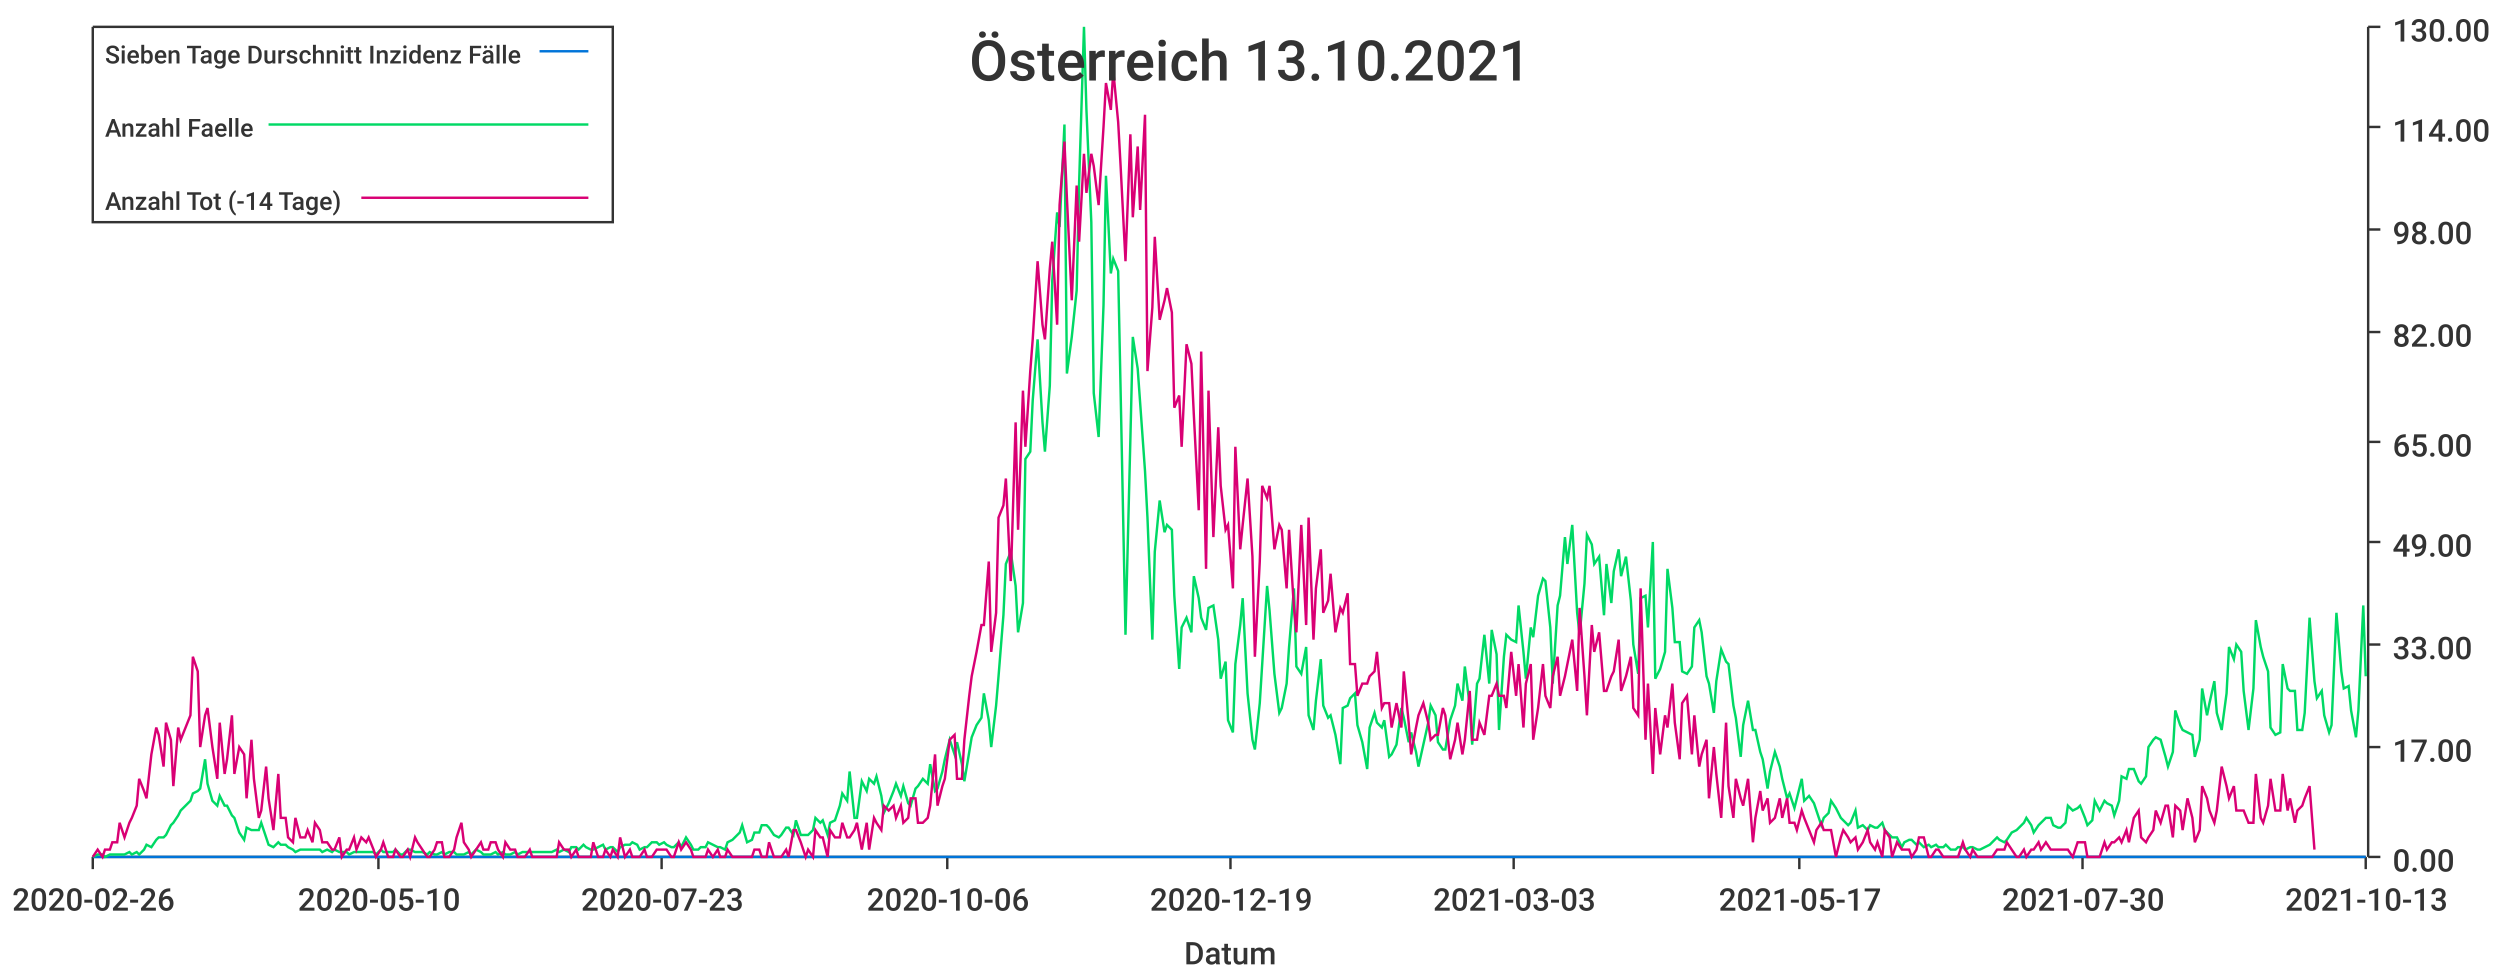
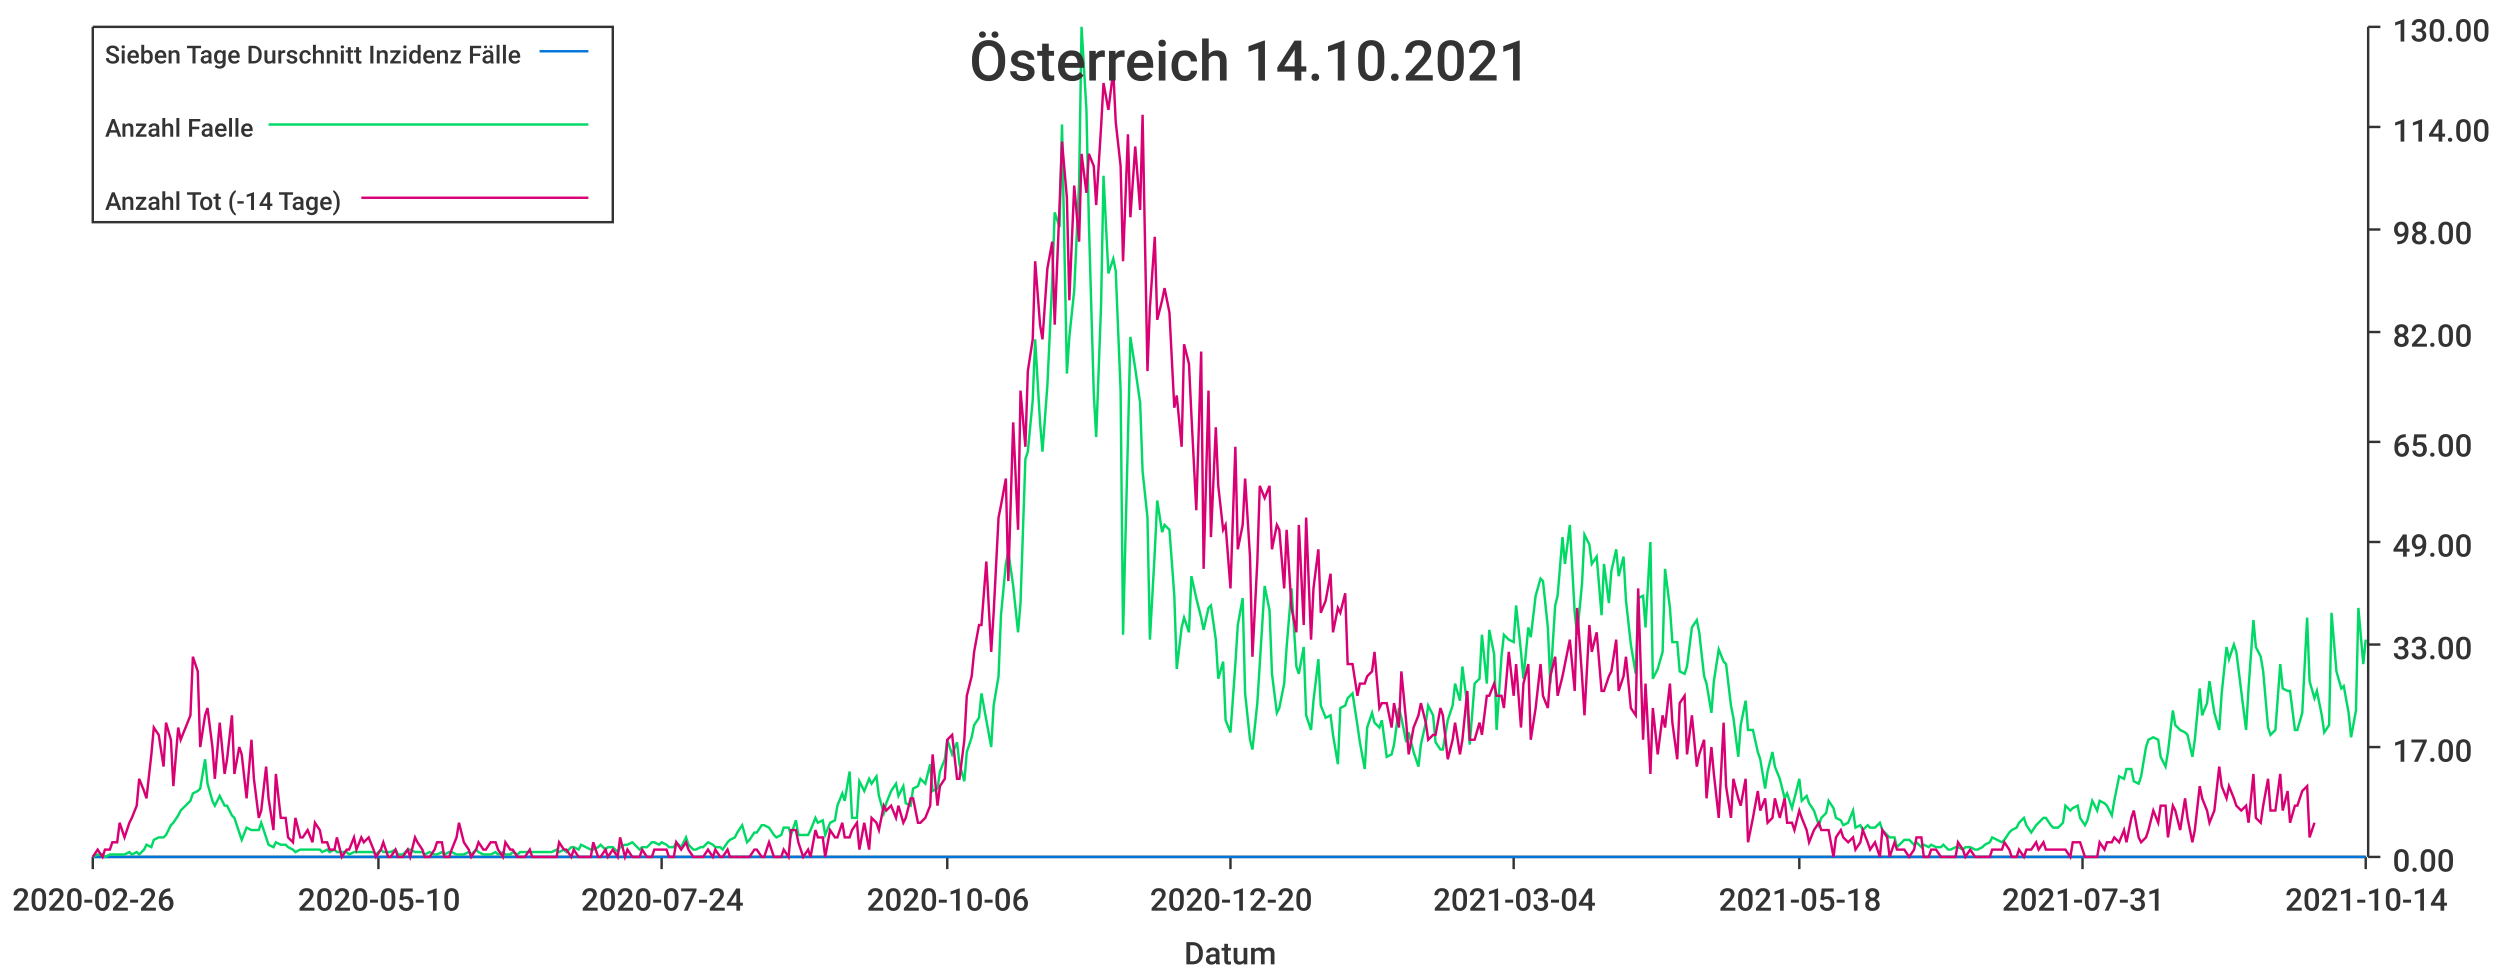
<svg xmlns="http://www.w3.org/2000/svg" width="1024" height="400">\n<path d="M 0 0 L 1024 0 L 1024 400 L 0 400 L 0 0" style="stroke-width:0;stroke:rgba(255,255,255,1.0);fill:rgba(255,255,255,1.0)" />
  <path d="M 38 11 L 969 11 L 969 351 L 38 351 L 38 11" style="stroke-width:0;stroke:rgba(255,255,255,1.0);fill:rgba(255,255,255,1.0)" />
  <path d="M 38 351 L 969 351" style="stroke-width:1;stroke:rgba(51,51,51,1.0);fill:none" />
  <path d="M 38 351 L 38 356" style="stroke-width:1;stroke:rgba(51,51,51,1.0);fill:none" />
  <text x="5" y="373" style="stroke-width:0;stroke:none;fill:rgba(51,51,51,1.0);font-size:12.8px;font-family:'Roboto Medium',sans-serif">2020-02-26</text>
  <path d="M 155 351 L 155 356" style="stroke-width:1;stroke:rgba(51,51,51,1.0);fill:none" />
  <text x="122" y="373" style="stroke-width:0;stroke:none;fill:rgba(51,51,51,1.0);font-size:12.8px;font-family:'Roboto Medium',sans-serif">2020-05-10</text>
  <path d="M 271 351 L 271 356" style="stroke-width:1;stroke:rgba(51,51,51,1.0);fill:none" />
-   <text x="238" y="373" style="stroke-width:0;stroke:none;fill:rgba(51,51,51,1.0);font-size:12.8px;font-family:'Roboto Medium',sans-serif">2020-07-23</text>
+   <text x="238" y="373" style="stroke-width:0;stroke:none;fill:rgba(51,51,51,1.0);font-size:12.8px;font-family:'Roboto Medium',sans-serif">2020-07-24</text>
  <path d="M 388 351 L 388 356" style="stroke-width:1;stroke:rgba(51,51,51,1.0);fill:none" />
  <text x="355" y="373" style="stroke-width:0;stroke:none;fill:rgba(51,51,51,1.0);font-size:12.8px;font-family:'Roboto Medium',sans-serif">2020-10-06</text>
  <path d="M 504 351 L 504 356" style="stroke-width:1;stroke:rgba(51,51,51,1.0);fill:none" />
-   <text x="471" y="373" style="stroke-width:0;stroke:none;fill:rgba(51,51,51,1.0);font-size:12.8px;font-family:'Roboto Medium',sans-serif">2020-12-19</text>
+   <text x="471" y="373" style="stroke-width:0;stroke:none;fill:rgba(51,51,51,1.0);font-size:12.8px;font-family:'Roboto Medium',sans-serif">2020-12-20</text>
  <path d="M 620 351 L 620 356" style="stroke-width:1;stroke:rgba(51,51,51,1.0);fill:none" />
-   <text x="587" y="373" style="stroke-width:0;stroke:none;fill:rgba(51,51,51,1.0);font-size:12.8px;font-family:'Roboto Medium',sans-serif">2021-03-03</text>
+   <text x="587" y="373" style="stroke-width:0;stroke:none;fill:rgba(51,51,51,1.0);font-size:12.8px;font-family:'Roboto Medium',sans-serif">2021-03-04</text>
  <path d="M 737 351 L 737 356" style="stroke-width:1;stroke:rgba(51,51,51,1.0);fill:none" />
-   <text x="704" y="373" style="stroke-width:0;stroke:none;fill:rgba(51,51,51,1.0);font-size:12.8px;font-family:'Roboto Medium',sans-serif">2021-05-17</text>
+   <text x="704" y="373" style="stroke-width:0;stroke:none;fill:rgba(51,51,51,1.0);font-size:12.8px;font-family:'Roboto Medium',sans-serif">2021-05-18</text>
  <path d="M 853 351 L 853 356" style="stroke-width:1;stroke:rgba(51,51,51,1.0);fill:none" />
-   <text x="820" y="373" style="stroke-width:0;stroke:none;fill:rgba(51,51,51,1.0);font-size:12.8px;font-family:'Roboto Medium',sans-serif">2021-07-30</text>
+   <text x="820" y="373" style="stroke-width:0;stroke:none;fill:rgba(51,51,51,1.0);font-size:12.8px;font-family:'Roboto Medium',sans-serif">2021-07-31</text>
  <path d="M 969 351 L 969 356" style="stroke-width:1;stroke:rgba(51,51,51,1.0);fill:none" />
-   <text x="936" y="373" style="stroke-width:0;stroke:none;fill:rgba(51,51,51,1.0);font-size:12.8px;font-family:'Roboto Medium',sans-serif">2021-10-13</text>
+   <text x="936" y="373" style="stroke-width:0;stroke:none;fill:rgba(51,51,51,1.0);font-size:12.8px;font-family:'Roboto Medium',sans-serif">2021-10-14</text>
  <text x="485" y="395" style="stroke-width:0;stroke:none;fill:rgba(51,51,51,1.0);font-size:12.8px;font-family:'Roboto Medium',sans-serif">Datum</text>
  <path d="M 970 351 L 970 11" style="stroke-width:1;stroke:rgba(51,51,51,1.0);fill:none" />
  <path d="M 970 351 L 975 351" style="stroke-width:1;stroke:rgba(51,51,51,1.0);fill:none" />
  <text x="980" y="357" style="stroke-width:0;stroke:none;fill:rgba(51,51,51,1.0);font-size:12.8px;font-family:'Roboto Medium',sans-serif">0.00</text>
  <path d="M 970 306 L 975 306" style="stroke-width:1;stroke:rgba(51,51,51,1.0);fill:none" />
  <text x="980" y="312" style="stroke-width:0;stroke:none;fill:rgba(51,51,51,1.0);font-size:12.8px;font-family:'Roboto Medium',sans-serif">17.00</text>
  <path d="M 970 264 L 975 264" style="stroke-width:1;stroke:rgba(51,51,51,1.0);fill:none" />
  <text x="980" y="270" style="stroke-width:0;stroke:none;fill:rgba(51,51,51,1.0);font-size:12.8px;font-family:'Roboto Medium',sans-serif">33.00</text>
  <path d="M 970 222 L 975 222" style="stroke-width:1;stroke:rgba(51,51,51,1.0);fill:none" />
  <text x="980" y="228" style="stroke-width:0;stroke:none;fill:rgba(51,51,51,1.0);font-size:12.8px;font-family:'Roboto Medium',sans-serif">49.00</text>
  <path d="M 970 181 L 975 181" style="stroke-width:1;stroke:rgba(51,51,51,1.0);fill:none" />
  <text x="980" y="187" style="stroke-width:0;stroke:none;fill:rgba(51,51,51,1.0);font-size:12.8px;font-family:'Roboto Medium',sans-serif">65.00</text>
  <path d="M 970 136 L 975 136" style="stroke-width:1;stroke:rgba(51,51,51,1.0);fill:none" />
  <text x="980" y="142" style="stroke-width:0;stroke:none;fill:rgba(51,51,51,1.0);font-size:12.8px;font-family:'Roboto Medium',sans-serif">82.00</text>
  <path d="M 970 94 L 975 94" style="stroke-width:1;stroke:rgba(51,51,51,1.0);fill:none" />
  <text x="980" y="100" style="stroke-width:0;stroke:none;fill:rgba(51,51,51,1.0);font-size:12.8px;font-family:'Roboto Medium',sans-serif">98.00</text>
  <path d="M 970 52 L 975 52" style="stroke-width:1;stroke:rgba(51,51,51,1.0);fill:none" />
  <text x="980" y="58" style="stroke-width:0;stroke:none;fill:rgba(51,51,51,1.0);font-size:12.8px;font-family:'Roboto Medium',sans-serif">114.00</text>
  <path d="M 970 11 L 975 11" style="stroke-width:1;stroke:rgba(51,51,51,1.0);fill:none" />
  <text x="980" y="17" style="stroke-width:0;stroke:none;fill:rgba(51,51,51,1.0);font-size:12.8px;font-family:'Roboto Medium',sans-serif">130.00</text>
-   <path d="M 38 351 L 40 351 L 42 351 L 43 351 L 45 351 L 46 351 L 48 351 L 49 351 L 51 351 L 53 351 L 54 351 L 56 351 L 57 351 L 59 351 L 60 351 L 62 351 L 64 351 L 65 351 L 67 351 L 68 351 L 70 351 L 71 351 L 73 351 L 74 351 L 76 351 L 78 351 L 79 351 L 81 351 L 82 351 L 84 351 L 85 351 L 87 351 L 89 351 L 90 351 L 92 351 L 93 351 L 95 351 L 96 351 L 98 351 L 100 351 L 101 351 L 103 351 L 104 351 L 106 351 L 107 351 L 109 351 L 110 351 L 112 351 L 114 351 L 115 351 L 117 351 L 118 351 L 120 351 L 121 351 L 123 351 L 125 351 L 126 351 L 128 351 L 129 351 L 131 351 L 132 351 L 134 351 L 136 351 L 137 351 L 139 351 L 140 351 L 142 351 L 143 351 L 145 351 L 146 351 L 148 351 L 150 351 L 151 351 L 153 351 L 154 351 L 156 351 L 157 351 L 159 351 L 161 351 L 162 351 L 164 351 L 165 351 L 167 351 L 168 351 L 170 351 L 171 351 L 173 351 L 175 351 L 176 351 L 178 351 L 179 351 L 181 351 L 182 351 L 184 351 L 186 351 L 187 351 L 189 351 L 190 351 L 192 351 L 193 351 L 195 351 L 197 351 L 198 351 L 200 351 L 201 351 L 203 351 L 204 351 L 206 351 L 207 351 L 209 351 L 211 351 L 212 351 L 214 351 L 215 351 L 217 351 L 218 351 L 220 351 L 222 351 L 223 351 L 225 351 L 226 351 L 228 351 L 229 351 L 231 351 L 233 351 L 234 351 L 236 351 L 237 351 L 239 351 L 240 351 L 242 351 L 243 351 L 245 351 L 247 351 L 248 351 L 250 351 L 251 351 L 253 351 L 254 351 L 256 351 L 258 351 L 259 351 L 261 351 L 262 351 L 264 351 L 265 351 L 267 351 L 269 351 L 270 351 L 272 351 L 273 351 L 275 351 L 276 351 L 278 351 L 279 351 L 281 351 L 283 351 L 284 351 L 286 351 L 287 351 L 289 351 L 290 351 L 292 351 L 294 351 L 295 351 L 297 351 L 298 351 L 300 351 L 301 351 L 303 351 L 304 351 L 306 351 L 308 351 L 309 351 L 311 351 L 312 351 L 314 351 L 315 351 L 317 351 L 319 351 L 320 351 L 322 351 L 323 351 L 325 351 L 326 351 L 328 351 L 330 351 L 331 351 L 333 351 L 334 351 L 336 351 L 337 351 L 339 351 L 340 351 L 342 351 L 344 351 L 345 351 L 347 351 L 348 351 L 350 351 L 351 351 L 353 351 L 355 351 L 356 351 L 358 351 L 359 351 L 361 351 L 362 351 L 364 351 L 366 351 L 367 351 L 369 351 L 370 351 L 372 351 L 373 351 L 375 351 L 376 351 L 378 351 L 380 351 L 381 351 L 383 351 L 384 351 L 386 351 L 387 351 L 389 351 L 391 351 L 392 351 L 394 351 L 395 351 L 397 351 L 398 351 L 400 351 L 402 351 L 403 351 L 405 351 L 406 351 L 408 351 L 409 351 L 411 351 L 412 351 L 414 351 L 416 351 L 417 351 L 419 351 L 420 351 L 422 351 L 423 351 L 425 351 L 427 351 L 428 351 L 430 351 L 431 351 L 433 351 L 434 351 L 436 351 L 437 351 L 439 351 L 441 351 L 442 351 L 444 351 L 445 351 L 447 351 L 448 351 L 450 351 L 452 351 L 453 351 L 455 351 L 456 351 L 458 351 L 459 351 L 461 351 L 463 351 L 464 351 L 466 351 L 467 351 L 469 351 L 470 351 L 472 351 L 473 351 L 475 351 L 477 351 L 478 351 L 480 351 L 481 351 L 483 351 L 484 351 L 486 351 L 488 351 L 489 351 L 491 351 L 492 351 L 494 351 L 495 351 L 497 351 L 499 351 L 500 351 L 502 351 L 503 351 L 505 351 L 506 351 L 508 351 L 509 351 L 511 351 L 513 351 L 514 351 L 516 351 L 517 351 L 519 351 L 520 351 L 522 351 L 524 351 L 525 351 L 527 351 L 528 351 L 530 351 L 531 351 L 533 351 L 535 351 L 536 351 L 538 351 L 539 351 L 541 351 L 542 351 L 544 351 L 545 351 L 547 351 L 549 351 L 550 351 L 552 351 L 553 351 L 555 351 L 556 351 L 558 351 L 560 351 L 561 351 L 563 351 L 564 351 L 566 351 L 567 351 L 569 351 L 570 351 L 572 351 L 574 351 L 575 351 L 577 351 L 578 351 L 580 351 L 581 351 L 583 351 L 585 351 L 586 351 L 588 351 L 589 351 L 591 351 L 592 351 L 594 351 L 596 351 L 597 351 L 599 351 L 600 351 L 602 351 L 603 351 L 605 351 L 606 351 L 608 351 L 610 351 L 611 351 L 613 351 L 614 351 L 616 351 L 617 351 L 619 351 L 621 351 L 622 351 L 624 351 L 625 351 L 627 351 L 628 351 L 630 351 L 632 351 L 633 351 L 635 351 L 636 351 L 638 351 L 639 351 L 641 351 L 642 351 L 644 351 L 646 351 L 647 351 L 649 351 L 650 351 L 652 351 L 653 351 L 655 351 L 657 351 L 658 351 L 660 351 L 661 351 L 663 351 L 664 351 L 666 351 L 668 351 L 669 351 L 671 351 L 672 351 L 674 351 L 675 351 L 677 351 L 678 351 L 680 351 L 682 351 L 683 351 L 685 351 L 686 351 L 688 351 L 689 351 L 691 351 L 693 351 L 694 351 L 696 351 L 697 351 L 699 351 L 700 351 L 702 351 L 703 351 L 705 351 L 707 351 L 708 351 L 710 351 L 711 351 L 713 351 L 714 351 L 716 351 L 718 351 L 719 351 L 721 351 L 722 351 L 724 351 L 725 351 L 727 351 L 729 351 L 730 351 L 732 351 L 733 351 L 735 351 L 736 351 L 738 351 L 739 351 L 741 351 L 743 351 L 744 351 L 746 351 L 747 351 L 749 351 L 750 351 L 752 351 L 754 351 L 755 351 L 757 351 L 758 351 L 760 351 L 761 351 L 763 351 L 765 351 L 766 351 L 768 351 L 769 351 L 771 351 L 772 351 L 774 351 L 775 351 L 777 351 L 779 351 L 780 351 L 782 351 L 783 351 L 785 351 L 786 351 L 788 351 L 790 351 L 791 351 L 793 351 L 794 351 L 796 351 L 797 351 L 799 351 L 801 351 L 802 351 L 804 351 L 805 351 L 807 351 L 808 351 L 810 351 L 811 351 L 813 351 L 815 351 L 816 351 L 818 351 L 819 351 L 821 351 L 822 351 L 824 351 L 826 351 L 827 351 L 829 351 L 830 351 L 832 351 L 833 351 L 835 351 L 836 351 L 838 351 L 840 351 L 841 351 L 843 351 L 844 351 L 846 351 L 847 351 L 849 351 L 851 351 L 852 351 L 854 351 L 855 351 L 857 351 L 858 351 L 860 351 L 862 351 L 863 351 L 865 351 L 866 351 L 868 351 L 869 351 L 871 351 L 872 351 L 874 351 L 876 351 L 877 351 L 879 351 L 880 351 L 882 351 L 883 351 L 885 351 L 887 351 L 888 351 L 890 351 L 891 351 L 893 351 L 894 351 L 896 351 L 898 351 L 899 351 L 901 351 L 902 351 L 904 351 L 905 351 L 907 351 L 908 351 L 910 351 L 912 351 L 913 351 L 915 351 L 916 351 L 918 351 L 919 351 L 921 351 L 923 351 L 924 351 L 926 351 L 927 351 L 929 351 L 930 351 L 932 351 L 934 351 L 935 351 L 937 351 L 938 351 L 940 351 L 941 351 L 943 351 L 944 351 L 946 351 L 948 351 L 949 351 L 951 351 L 952 351 L 954 351 L 955 351 L 957 351 L 959 351 L 960 351 L 962 351 L 963 351 L 965 351 L 966 351 L 968 351 L 969 351" style="stroke-width:1;stroke:rgba(0,116,217,1.0);fill:none" />
-   <path d="M 38 351 L 40 350 L 42 350 L 43 351 L 45 350 L 46 350 L 48 350 L 49 350 L 51 350 L 53 349 L 54 350 L 56 349 L 57 350 L 59 348 L 60 346 L 62 347 L 64 344 L 65 343 L 67 343 L 68 342 L 70 338 L 71 337 L 73 334 L 74 332 L 76 330 L 78 328 L 79 325 L 81 324 L 82 323 L 84 311 L 85 321 L 87 328 L 89 330 L 90 326 L 92 330 L 93 330 L 95 334 L 96 335 L 98 341 L 100 344 L 101 339 L 103 340 L 104 340 L 106 340 L 107 337 L 109 343 L 110 346 L 112 347 L 114 345 L 115 346 L 117 346 L 118 347 L 120 348 L 121 349 L 123 348 L 125 348 L 126 348 L 128 348 L 129 348 L 131 348 L 132 349 L 134 348 L 136 349 L 137 348 L 139 349 L 140 349 L 142 349 L 143 350 L 145 349 L 146 349 L 148 349 L 150 349 L 151 349 L 153 349 L 154 350 L 156 348 L 157 349 L 159 349 L 161 349 L 162 348 L 164 350 L 165 350 L 167 348 L 168 348 L 170 349 L 171 349 L 173 349 L 175 350 L 176 349 L 178 350 L 179 350 L 181 349 L 182 350 L 184 349 L 186 349 L 187 350 L 189 350 L 190 350 L 192 349 L 193 350 L 195 348 L 197 349 L 198 350 L 200 350 L 201 350 L 203 349 L 204 350 L 206 349 L 207 350 L 209 350 L 211 349 L 212 350 L 214 349 L 215 349 L 217 349 L 218 349 L 220 349 L 222 349 L 223 349 L 225 349 L 226 349 L 228 348 L 229 349 L 231 348 L 233 349 L 234 347 L 236 347 L 237 348 L 239 346 L 240 347 L 242 348 L 243 348 L 245 347 L 247 346 L 248 348 L 250 347 L 251 347 L 253 349 L 254 347 L 256 346 L 258 346 L 259 345 L 261 346 L 262 348 L 264 347 L 265 347 L 267 345 L 269 345 L 270 346 L 272 345 L 273 346 L 275 347 L 276 347 L 278 345 L 279 347 L 281 343 L 283 346 L 284 348 L 286 348 L 287 347 L 289 347 L 290 345 L 292 346 L 294 347 L 295 347 L 297 348 L 298 345 L 300 344 L 301 343 L 303 341 L 304 338 L 306 345 L 308 344 L 309 341 L 311 341 L 312 338 L 314 338 L 315 339 L 317 342 L 319 343 L 320 342 L 322 339 L 323 339 L 325 342 L 326 336 L 328 342 L 330 342 L 331 342 L 333 340 L 334 335 L 336 337 L 337 336 L 339 342 L 340 337 L 342 336 L 344 330 L 345 325 L 347 328 L 348 316 L 350 335 L 351 335 L 353 320 L 355 324 L 356 319 L 358 321 L 359 318 L 361 326 L 362 333 L 364 329 L 366 324 L 367 321 L 369 326 L 370 322 L 372 329 L 373 330 L 375 323 L 376 322 L 378 319 L 380 321 L 381 313 L 383 324 L 384 323 L 386 316 L 387 311 L 389 303 L 391 309 L 392 304 L 394 313 L 395 320 L 397 308 L 398 302 L 400 297 L 402 294 L 403 284 L 405 295 L 406 306 L 408 289 L 409 277 L 411 252 L 412 231 L 414 226 L 416 240 L 417 259 L 419 247 L 420 188 L 422 185 L 423 164 L 425 139 L 427 173 L 428 185 L 430 158 L 431 115 L 433 87 L 434 93 L 436 51 L 437 153 L 439 138 L 441 119 L 442 75 L 444 11 L 445 45 L 447 91 L 448 161 L 450 179 L 452 125 L 453 72 L 455 112 L 456 106 L 458 111 L 459 160 L 461 260 L 463 180 L 464 138 L 466 151 L 467 165 L 469 193 L 470 212 L 472 262 L 473 226 L 475 205 L 477 218 L 478 215 L 480 217 L 481 244 L 483 274 L 484 257 L 486 253 L 488 259 L 489 236 L 491 245 L 492 253 L 494 258 L 495 249 L 497 248 L 499 262 L 500 278 L 502 271 L 503 295 L 505 300 L 506 272 L 508 256 L 509 245 L 511 284 L 513 303 L 514 307 L 516 288 L 517 272 L 519 240 L 520 250 L 522 276 L 524 292 L 525 290 L 527 280 L 528 265 L 530 241 L 531 273 L 533 276 L 535 265 L 536 293 L 538 299 L 539 287 L 541 270 L 542 289 L 544 294 L 545 293 L 547 301 L 549 313 L 550 290 L 552 289 L 553 286 L 555 284 L 556 297 L 558 304 L 560 315 L 561 298 L 563 292 L 564 296 L 566 298 L 567 295 L 569 310 L 570 309 L 572 305 L 574 290 L 575 294 L 577 304 L 578 300 L 580 308 L 581 314 L 583 305 L 585 296 L 586 289 L 588 293 L 589 304 L 591 307 L 592 307 L 594 295 L 596 289 L 597 280 L 599 287 L 600 273 L 602 289 L 603 305 L 605 280 L 606 278 L 608 260 L 610 280 L 611 258 L 613 268 L 614 299 L 616 269 L 617 260 L 619 262 L 621 263 L 622 248 L 624 267 L 625 278 L 627 257 L 628 261 L 630 244 L 632 237 L 633 238 L 635 257 L 636 280 L 638 248 L 639 244 L 641 220 L 642 231 L 644 215 L 646 251 L 647 260 L 649 239 L 650 219 L 652 223 L 653 231 L 655 228 L 657 252 L 658 231 L 660 247 L 661 234 L 663 225 L 664 236 L 666 228 L 668 246 L 669 264 L 671 276 L 672 245 L 674 244 L 675 257 L 677 222 L 678 278 L 680 274 L 682 267 L 683 233 L 685 249 L 686 263 L 688 263 L 689 275 L 691 276 L 693 273 L 694 257 L 696 254 L 697 259 L 699 277 L 700 280 L 702 292 L 703 279 L 705 266 L 707 271 L 708 272 L 710 289 L 711 294 L 713 310 L 714 297 L 716 287 L 718 299 L 719 299 L 721 308 L 722 311 L 724 323 L 725 316 L 727 308 L 729 314 L 730 319 L 732 327 L 733 325 L 735 331 L 736 327 L 738 319 L 739 328 L 741 326 L 743 329 L 744 332 L 746 338 L 747 335 L 749 333 L 750 328 L 752 331 L 754 335 L 755 336 L 757 338 L 758 337 L 760 332 L 761 339 L 763 338 L 765 340 L 766 338 L 768 339 L 769 339 L 771 337 L 772 340 L 774 342 L 775 343 L 777 343 L 779 347 L 780 345 L 782 344 L 783 344 L 785 346 L 786 345 L 788 347 L 790 346 L 791 347 L 793 346 L 794 347 L 796 347 L 797 346 L 799 348 L 801 348 L 802 347 L 804 347 L 805 348 L 807 347 L 808 347 L 810 348 L 811 348 L 813 347 L 815 346 L 816 345 L 818 343 L 819 344 L 821 345 L 822 344 L 824 341 L 826 340 L 827 339 L 829 337 L 830 335 L 832 338 L 833 341 L 835 338 L 836 337 L 838 335 L 840 335 L 841 338 L 843 339 L 844 339 L 846 337 L 847 330 L 849 332 L 851 331 L 852 330 L 854 335 L 855 338 L 857 336 L 858 328 L 860 332 L 862 328 L 863 329 L 865 330 L 866 334 L 868 328 L 869 318 L 871 319 L 872 315 L 874 315 L 876 320 L 877 321 L 879 318 L 880 306 L 882 303 L 883 302 L 885 303 L 887 310 L 888 314 L 890 308 L 891 291 L 893 297 L 894 299 L 896 300 L 898 301 L 899 310 L 901 303 L 902 282 L 904 293 L 905 288 L 907 279 L 908 292 L 910 299 L 912 284 L 913 265 L 915 270 L 916 264 L 918 267 L 919 283 L 921 299 L 923 282 L 924 254 L 926 265 L 927 269 L 929 275 L 930 298 L 932 301 L 934 300 L 935 272 L 937 282 L 938 283 L 940 283 L 941 299 L 943 299 L 944 292 L 946 253 L 948 279 L 949 286 L 951 283 L 952 293 L 954 300 L 955 297 L 957 251 L 959 275 L 960 282 L 962 281 L 963 291 L 965 302 L 966 291 L 968 248 L 969 277" style="stroke-width:1;stroke:rgba(0,217,101,1.0);fill:none" />
-   <path d="M 38 351 L 40 348 L 42 351 L 43 348 L 45 348 L 46 345 L 48 345 L 49 337 L 51 343 L 53 337 L 54 335 L 56 330 L 57 319 L 59 324 L 60 327 L 62 309 L 64 298 L 65 301 L 67 314 L 68 296 L 70 303 L 71 322 L 73 298 L 74 303 L 76 298 L 78 293 L 79 269 L 81 275 L 82 306 L 84 293 L 85 290 L 87 306 L 89 319 L 90 296 L 92 317 L 93 311 L 95 293 L 96 317 L 98 306 L 100 309 L 101 327 L 103 303 L 104 319 L 106 335 L 107 332 L 109 314 L 110 327 L 112 340 L 114 317 L 115 335 L 117 335 L 118 343 L 120 345 L 121 335 L 123 343 L 125 343 L 126 340 L 128 345 L 129 337 L 131 340 L 132 345 L 134 345 L 136 348 L 137 348 L 139 343 L 140 351 L 142 348 L 143 348 L 145 343 L 146 348 L 148 343 L 150 345 L 151 343 L 153 348 L 154 351 L 156 348 L 157 345 L 159 351 L 161 351 L 162 348 L 164 351 L 165 351 L 167 348 L 168 351 L 170 343 L 171 345 L 173 348 L 175 351 L 176 351 L 178 348 L 179 345 L 181 345 L 182 351 L 184 351 L 186 348 L 187 343 L 189 337 L 190 345 L 192 348 L 193 351 L 195 348 L 197 345 L 198 348 L 200 348 L 201 345 L 203 345 L 204 348 L 206 351 L 207 345 L 209 348 L 211 348 L 212 351 L 214 351 L 215 351 L 217 348 L 218 351 L 220 351 L 222 351 L 223 351 L 225 351 L 226 351 L 228 351 L 229 345 L 231 348 L 233 348 L 234 351 L 236 348 L 237 351 L 239 351 L 240 351 L 242 351 L 243 345 L 245 351 L 247 351 L 248 348 L 250 351 L 251 348 L 253 351 L 254 343 L 256 351 L 258 348 L 259 351 L 261 351 L 262 351 L 264 348 L 265 351 L 267 351 L 269 348 L 270 348 L 272 348 L 273 348 L 275 351 L 276 351 L 278 345 L 279 348 L 281 345 L 283 348 L 284 351 L 286 351 L 287 351 L 289 351 L 290 348 L 292 351 L 294 348 L 295 351 L 297 351 L 298 348 L 300 351 L 301 351 L 303 351 L 304 351 L 306 351 L 308 351 L 309 348 L 311 348 L 312 351 L 314 351 L 315 345 L 317 351 L 319 351 L 320 351 L 322 348 L 323 351 L 325 340 L 326 340 L 328 345 L 330 351 L 331 348 L 333 351 L 334 340 L 336 343 L 337 343 L 339 351 L 340 340 L 342 343 L 344 343 L 345 337 L 347 343 L 348 343 L 350 340 L 351 337 L 353 348 L 355 337 L 356 348 L 358 335 L 359 337 L 361 340 L 362 330 L 364 332 L 366 330 L 367 335 L 369 330 L 370 337 L 372 335 L 373 327 L 375 327 L 376 337 L 378 337 L 380 335 L 381 330 L 383 309 L 384 330 L 386 322 L 387 319 L 389 303 L 391 301 L 392 319 L 394 319 L 395 303 L 397 285 L 398 277 L 400 267 L 402 256 L 403 256 L 405 230 L 406 267 L 408 251 L 409 212 L 411 207 L 412 196 L 414 238 L 416 173 L 417 217 L 419 160 L 420 183 L 422 152 L 423 139 L 425 107 L 427 133 L 428 139 L 430 110 L 431 99 L 433 133 L 434 84 L 436 58 L 437 81 L 439 123 L 441 76 L 442 99 L 444 63 L 445 79 L 447 63 L 448 68 L 450 84 L 452 52 L 453 34 L 455 45 L 456 29 L 458 50 L 459 68 L 461 107 L 463 55 L 464 89 L 466 60 L 467 86 L 469 47 L 470 152 L 472 126 L 473 97 L 475 131 L 477 123 L 478 118 L 480 128 L 481 167 L 483 162 L 484 183 L 486 141 L 488 149 L 489 170 L 491 209 L 492 144 L 494 233 L 495 160 L 497 220 L 499 175 L 500 199 L 502 217 L 503 215 L 505 241 L 506 183 L 508 225 L 509 215 L 511 196 L 513 228 L 514 269 L 516 230 L 517 199 L 519 204 L 520 199 L 522 225 L 524 215 L 525 217 L 527 241 L 528 217 L 530 249 L 531 259 L 533 215 L 535 256 L 536 212 L 538 262 L 539 241 L 541 225 L 542 251 L 544 246 L 545 235 L 547 259 L 549 249 L 550 251 L 552 243 L 553 272 L 555 272 L 556 285 L 558 280 L 560 280 L 561 277 L 563 275 L 564 267 L 566 290 L 567 288 L 569 288 L 570 298 L 572 288 L 574 298 L 575 275 L 577 296 L 578 309 L 580 298 L 581 293 L 583 288 L 585 296 L 586 303 L 588 301 L 589 301 L 591 290 L 592 293 L 594 311 L 596 303 L 597 296 L 599 309 L 600 303 L 602 283 L 603 303 L 605 303 L 606 296 L 608 301 L 610 285 L 611 285 L 613 280 L 614 285 L 616 285 L 617 290 L 619 267 L 621 285 L 622 272 L 624 298 L 625 280 L 627 272 L 628 303 L 630 290 L 632 272 L 633 285 L 635 290 L 636 277 L 638 269 L 639 285 L 641 277 L 642 272 L 644 262 L 646 283 L 647 249 L 649 277 L 650 293 L 652 256 L 653 267 L 655 259 L 657 283 L 658 283 L 660 277 L 661 275 L 663 262 L 664 283 L 666 277 L 668 269 L 669 290 L 671 293 L 672 241 L 674 303 L 675 280 L 677 317 L 678 290 L 680 309 L 682 293 L 683 298 L 685 280 L 686 296 L 688 311 L 689 288 L 691 285 L 693 309 L 694 293 L 696 314 L 697 309 L 699 303 L 700 327 L 702 306 L 703 317 L 705 335 L 707 296 L 708 322 L 710 335 L 711 319 L 713 327 L 714 330 L 716 319 L 718 345 L 719 335 L 721 324 L 722 332 L 724 327 L 725 337 L 727 335 L 729 327 L 730 335 L 732 327 L 733 337 L 735 337 L 736 340 L 738 332 L 739 335 L 741 340 L 743 345 L 744 340 L 746 337 L 747 340 L 749 340 L 750 340 L 752 351 L 754 343 L 755 340 L 757 343 L 758 345 L 760 343 L 761 348 L 763 345 L 765 340 L 766 345 L 768 348 L 769 345 L 771 351 L 772 340 L 774 343 L 775 351 L 777 345 L 779 348 L 780 348 L 782 348 L 783 351 L 785 348 L 786 343 L 788 343 L 790 351 L 791 351 L 793 348 L 794 348 L 796 351 L 797 351 L 799 351 L 801 351 L 802 351 L 804 345 L 805 348 L 807 351 L 808 348 L 810 351 L 811 351 L 813 351 L 815 351 L 816 351 L 818 348 L 819 348 L 821 348 L 822 345 L 824 348 L 826 351 L 827 351 L 829 348 L 830 351 L 832 348 L 833 348 L 835 345 L 836 348 L 838 345 L 840 348 L 841 348 L 843 348 L 844 348 L 846 348 L 847 348 L 849 351 L 851 345 L 852 345 L 854 345 L 855 351 L 857 351 L 858 351 L 860 351 L 862 345 L 863 348 L 865 345 L 866 345 L 868 343 L 869 345 L 871 340 L 872 345 L 874 335 L 876 332 L 877 343 L 879 345 L 880 343 L 882 340 L 883 332 L 885 337 L 887 330 L 888 330 L 890 343 L 891 330 L 893 332 L 894 340 L 896 327 L 898 335 L 899 345 L 901 340 L 902 322 L 904 327 L 905 332 L 907 337 L 908 332 L 910 314 L 912 322 L 913 327 L 915 322 L 916 332 L 918 332 L 919 332 L 921 337 L 923 337 L 924 317 L 926 335 L 927 337 L 929 330 L 930 319 L 932 332 L 934 332 L 935 317 L 937 332 L 938 327 L 940 337 L 941 332 L 943 330 L 944 327 L 946 322 L 948 348" style="stroke-width:1;stroke:rgba(217,0,116,1.0);fill:none" />
-   <text x="397" y="33" style="stroke-width:0;stroke:none;fill:rgba(51,51,51,1.0);font-size:23.0px;font-family:'Roboto Medium',sans-serif">Österreich 13.10.2021</text>
+   <path d="M 38 351 L 40 351 L 42 351 L 43 351 L 45 351 L 46 351 L 48 351 L 49 351 L 51 351 L 53 351 L 54 351 L 56 351 L 57 351 L 59 351 L 60 351 L 62 351 L 63 351 L 65 351 L 67 351 L 68 351 L 70 351 L 71 351 L 73 351 L 74 351 L 76 351 L 78 351 L 79 351 L 81 351 L 82 351 L 84 351 L 85 351 L 87 351 L 88 351 L 90 351 L 92 351 L 93 351 L 95 351 L 96 351 L 98 351 L 99 351 L 101 351 L 103 351 L 104 351 L 106 351 L 107 351 L 109 351 L 110 351 L 112 351 L 113 351 L 115 351 L 117 351 L 118 351 L 120 351 L 121 351 L 123 351 L 124 351 L 126 351 L 128 351 L 129 351 L 131 351 L 132 351 L 134 351 L 135 351 L 137 351 L 138 351 L 140 351 L 142 351 L 143 351 L 145 351 L 146 351 L 148 351 L 149 351 L 151 351 L 153 351 L 154 351 L 156 351 L 157 351 L 159 351 L 160 351 L 162 351 L 163 351 L 165 351 L 167 351 L 168 351 L 170 351 L 171 351 L 173 351 L 174 351 L 176 351 L 178 351 L 179 351 L 181 351 L 182 351 L 184 351 L 185 351 L 187 351 L 188 351 L 190 351 L 192 351 L 193 351 L 195 351 L 196 351 L 198 351 L 199 351 L 201 351 L 203 351 L 204 351 L 206 351 L 207 351 L 209 351 L 210 351 L 212 351 L 213 351 L 215 351 L 217 351 L 218 351 L 220 351 L 221 351 L 223 351 L 224 351 L 226 351 L 228 351 L 229 351 L 231 351 L 232 351 L 234 351 L 235 351 L 237 351 L 238 351 L 240 351 L 242 351 L 243 351 L 245 351 L 246 351 L 248 351 L 249 351 L 251 351 L 253 351 L 254 351 L 256 351 L 257 351 L 259 351 L 260 351 L 262 351 L 263 351 L 265 351 L 267 351 L 268 351 L 270 351 L 271 351 L 273 351 L 274 351 L 276 351 L 277 351 L 279 351 L 281 351 L 282 351 L 284 351 L 285 351 L 287 351 L 288 351 L 290 351 L 292 351 L 293 351 L 295 351 L 296 351 L 298 351 L 299 351 L 301 351 L 302 351 L 304 351 L 306 351 L 307 351 L 309 351 L 310 351 L 312 351 L 313 351 L 315 351 L 317 351 L 318 351 L 320 351 L 321 351 L 323 351 L 324 351 L 326 351 L 327 351 L 329 351 L 331 351 L 332 351 L 334 351 L 335 351 L 337 351 L 338 351 L 340 351 L 342 351 L 343 351 L 345 351 L 346 351 L 348 351 L 349 351 L 351 351 L 352 351 L 354 351 L 356 351 L 357 351 L 359 351 L 360 351 L 362 351 L 363 351 L 365 351 L 367 351 L 368 351 L 370 351 L 371 351 L 373 351 L 374 351 L 376 351 L 377 351 L 379 351 L 381 351 L 382 351 L 384 351 L 385 351 L 387 351 L 388 351 L 390 351 L 392 351 L 393 351 L 395 351 L 396 351 L 398 351 L 399 351 L 401 351 L 402 351 L 404 351 L 406 351 L 407 351 L 409 351 L 410 351 L 412 351 L 413 351 L 415 351 L 417 351 L 418 351 L 420 351 L 421 351 L 423 351 L 424 351 L 426 351 L 427 351 L 429 351 L 431 351 L 432 351 L 434 351 L 435 351 L 437 351 L 438 351 L 440 351 L 442 351 L 443 351 L 445 351 L 446 351 L 448 351 L 449 351 L 451 351 L 452 351 L 454 351 L 456 351 L 457 351 L 459 351 L 460 351 L 462 351 L 463 351 L 465 351 L 467 351 L 468 351 L 470 351 L 471 351 L 473 351 L 474 351 L 476 351 L 477 351 L 479 351 L 481 351 L 482 351 L 484 351 L 485 351 L 487 351 L 488 351 L 490 351 L 492 351 L 493 351 L 495 351 L 496 351 L 498 351 L 499 351 L 501 351 L 502 351 L 504 351 L 506 351 L 507 351 L 509 351 L 510 351 L 512 351 L 513 351 L 515 351 L 516 351 L 518 351 L 520 351 L 521 351 L 523 351 L 524 351 L 526 351 L 527 351 L 529 351 L 531 351 L 532 351 L 534 351 L 535 351 L 537 351 L 538 351 L 540 351 L 541 351 L 543 351 L 545 351 L 546 351 L 548 351 L 549 351 L 551 351 L 552 351 L 554 351 L 556 351 L 557 351 L 559 351 L 560 351 L 562 351 L 563 351 L 565 351 L 566 351 L 568 351 L 570 351 L 571 351 L 573 351 L 574 351 L 576 351 L 577 351 L 579 351 L 581 351 L 582 351 L 584 351 L 585 351 L 587 351 L 588 351 L 590 351 L 591 351 L 593 351 L 595 351 L 596 351 L 598 351 L 599 351 L 601 351 L 602 351 L 604 351 L 606 351 L 607 351 L 609 351 L 610 351 L 612 351 L 613 351 L 615 351 L 616 351 L 618 351 L 620 351 L 621 351 L 623 351 L 624 351 L 626 351 L 627 351 L 629 351 L 631 351 L 632 351 L 634 351 L 635 351 L 637 351 L 638 351 L 640 351 L 641 351 L 643 351 L 645 351 L 646 351 L 648 351 L 649 351 L 651 351 L 652 351 L 654 351 L 656 351 L 657 351 L 659 351 L 660 351 L 662 351 L 663 351 L 665 351 L 666 351 L 668 351 L 670 351 L 671 351 L 673 351 L 674 351 L 676 351 L 677 351 L 679 351 L 681 351 L 682 351 L 684 351 L 685 351 L 687 351 L 688 351 L 690 351 L 691 351 L 693 351 L 695 351 L 696 351 L 698 351 L 699 351 L 701 351 L 702 351 L 704 351 L 706 351 L 707 351 L 709 351 L 710 351 L 712 351 L 713 351 L 715 351 L 716 351 L 718 351 L 720 351 L 721 351 L 723 351 L 724 351 L 726 351 L 727 351 L 729 351 L 731 351 L 732 351 L 734 351 L 735 351 L 737 351 L 738 351 L 740 351 L 741 351 L 743 351 L 745 351 L 746 351 L 748 351 L 749 351 L 751 351 L 752 351 L 754 351 L 755 351 L 757 351 L 759 351 L 760 351 L 762 351 L 763 351 L 765 351 L 766 351 L 768 351 L 770 351 L 771 351 L 773 351 L 774 351 L 776 351 L 777 351 L 779 351 L 780 351 L 782 351 L 784 351 L 785 351 L 787 351 L 788 351 L 790 351 L 791 351 L 793 351 L 795 351 L 796 351 L 798 351 L 799 351 L 801 351 L 802 351 L 804 351 L 805 351 L 807 351 L 809 351 L 810 351 L 812 351 L 813 351 L 815 351 L 816 351 L 818 351 L 820 351 L 821 351 L 823 351 L 824 351 L 826 351 L 827 351 L 829 351 L 830 351 L 832 351 L 834 351 L 835 351 L 837 351 L 838 351 L 840 351 L 841 351 L 843 351 L 845 351 L 846 351 L 848 351 L 849 351 L 851 351 L 852 351 L 854 351 L 855 351 L 857 351 L 859 351 L 860 351 L 862 351 L 863 351 L 865 351 L 866 351 L 868 351 L 870 351 L 871 351 L 873 351 L 874 351 L 876 351 L 877 351 L 879 351 L 880 351 L 882 351 L 884 351 L 885 351 L 887 351 L 888 351 L 890 351 L 891 351 L 893 351 L 895 351 L 896 351 L 898 351 L 899 351 L 901 351 L 902 351 L 904 351 L 905 351 L 907 351 L 909 351 L 910 351 L 912 351 L 913 351 L 915 351 L 916 351 L 918 351 L 920 351 L 921 351 L 923 351 L 924 351 L 926 351 L 927 351 L 929 351 L 930 351 L 932 351 L 934 351 L 935 351 L 937 351 L 938 351 L 940 351 L 941 351 L 943 351 L 945 351 L 946 351 L 948 351 L 949 351 L 951 351 L 952 351 L 954 351 L 955 351 L 957 351 L 959 351 L 960 351 L 962 351 L 963 351 L 965 351 L 966 351 L 968 351 L 969 351" style="stroke-width:1;stroke:rgba(0,116,217,1.0);fill:none" />
+   <path d="M 38 351 L 40 350 L 42 350 L 43 351 L 45 350 L 46 350 L 48 350 L 49 350 L 51 350 L 53 349 L 54 350 L 56 349 L 57 350 L 59 348 L 60 346 L 62 347 L 63 344 L 65 343 L 67 343 L 68 342 L 70 338 L 71 337 L 73 334 L 74 332 L 76 330 L 78 328 L 79 325 L 81 324 L 82 323 L 84 311 L 85 321 L 87 328 L 88 330 L 90 326 L 92 330 L 93 330 L 95 334 L 96 335 L 98 341 L 99 344 L 101 339 L 103 340 L 104 340 L 106 340 L 107 337 L 109 343 L 110 346 L 112 347 L 113 345 L 115 346 L 117 346 L 118 347 L 120 348 L 121 349 L 123 348 L 124 348 L 126 348 L 128 348 L 129 348 L 131 348 L 132 349 L 134 348 L 135 349 L 137 348 L 138 349 L 140 349 L 142 349 L 143 350 L 145 349 L 146 349 L 148 349 L 149 349 L 151 349 L 153 349 L 154 350 L 156 348 L 157 349 L 159 349 L 160 349 L 162 348 L 163 350 L 165 350 L 167 348 L 168 348 L 170 349 L 171 349 L 173 349 L 174 350 L 176 349 L 178 350 L 179 350 L 181 349 L 182 350 L 184 349 L 185 349 L 187 350 L 188 350 L 190 350 L 192 349 L 193 350 L 195 348 L 196 349 L 198 350 L 199 350 L 201 350 L 203 349 L 204 350 L 206 349 L 207 350 L 209 350 L 210 349 L 212 350 L 213 349 L 215 349 L 217 349 L 218 349 L 220 349 L 221 349 L 223 349 L 224 349 L 226 349 L 228 348 L 229 349 L 231 348 L 232 349 L 234 347 L 235 347 L 237 348 L 238 346 L 240 347 L 242 348 L 243 348 L 245 347 L 246 346 L 248 348 L 249 347 L 251 347 L 253 349 L 254 347 L 256 346 L 257 346 L 259 345 L 260 346 L 262 348 L 263 347 L 265 347 L 267 345 L 268 345 L 270 346 L 271 345 L 273 346 L 274 347 L 276 347 L 277 345 L 279 347 L 281 343 L 282 346 L 284 348 L 285 348 L 287 347 L 288 347 L 290 345 L 292 346 L 293 347 L 295 347 L 296 348 L 298 345 L 299 344 L 301 343 L 302 341 L 304 338 L 306 345 L 307 344 L 309 341 L 310 341 L 312 338 L 313 338 L 315 339 L 317 342 L 318 343 L 320 342 L 321 339 L 323 339 L 324 342 L 326 336 L 327 342 L 329 342 L 331 342 L 332 340 L 334 335 L 335 337 L 337 336 L 338 342 L 340 337 L 342 336 L 343 330 L 345 325 L 346 328 L 348 316 L 349 335 L 351 335 L 352 320 L 354 324 L 356 319 L 357 321 L 359 318 L 360 326 L 362 333 L 363 329 L 365 324 L 367 321 L 368 326 L 370 322 L 371 329 L 373 330 L 374 323 L 376 322 L 377 319 L 379 321 L 381 313 L 382 324 L 384 323 L 385 316 L 387 311 L 388 303 L 390 309 L 392 304 L 393 313 L 395 320 L 396 308 L 398 302 L 399 297 L 401 294 L 402 284 L 404 295 L 406 306 L 407 289 L 409 277 L 410 252 L 412 231 L 413 226 L 415 240 L 417 259 L 418 247 L 420 188 L 421 185 L 423 164 L 424 139 L 426 173 L 427 185 L 429 158 L 431 115 L 432 87 L 434 93 L 435 51 L 437 153 L 438 138 L 440 119 L 442 75 L 443 11 L 445 45 L 446 91 L 448 161 L 449 179 L 451 125 L 452 72 L 454 112 L 456 106 L 457 111 L 459 160 L 460 260 L 462 180 L 463 138 L 465 151 L 467 165 L 468 193 L 470 212 L 471 262 L 473 226 L 474 205 L 476 218 L 477 215 L 479 217 L 481 244 L 482 274 L 484 257 L 485 253 L 487 259 L 488 236 L 490 245 L 492 253 L 493 258 L 495 249 L 496 248 L 498 262 L 499 278 L 501 271 L 502 295 L 504 300 L 506 272 L 507 256 L 509 245 L 510 284 L 512 303 L 513 307 L 515 288 L 516 272 L 518 240 L 520 250 L 521 276 L 523 292 L 524 290 L 526 280 L 527 265 L 529 241 L 531 273 L 532 276 L 534 265 L 535 293 L 537 299 L 538 287 L 540 270 L 541 289 L 543 294 L 545 293 L 546 301 L 548 313 L 549 290 L 551 289 L 552 286 L 554 284 L 556 297 L 557 304 L 559 315 L 560 298 L 562 292 L 563 296 L 565 298 L 566 295 L 568 310 L 570 309 L 571 305 L 573 290 L 574 294 L 576 304 L 577 300 L 579 308 L 581 314 L 582 305 L 584 296 L 585 289 L 587 293 L 588 304 L 590 307 L 591 307 L 593 295 L 595 289 L 596 280 L 598 287 L 599 273 L 601 289 L 602 305 L 604 280 L 606 278 L 607 260 L 609 280 L 610 258 L 612 268 L 613 299 L 615 269 L 616 260 L 618 262 L 620 263 L 621 248 L 623 267 L 624 278 L 626 257 L 627 261 L 629 244 L 631 237 L 632 238 L 634 257 L 635 280 L 637 248 L 638 244 L 640 220 L 641 231 L 643 215 L 645 251 L 646 260 L 648 239 L 649 219 L 651 223 L 652 231 L 654 228 L 656 252 L 657 231 L 659 247 L 660 234 L 662 225 L 663 236 L 665 228 L 666 246 L 668 264 L 670 276 L 671 245 L 673 244 L 674 257 L 676 222 L 677 278 L 679 274 L 681 267 L 682 233 L 684 249 L 685 263 L 687 263 L 688 275 L 690 276 L 691 273 L 693 257 L 695 254 L 696 259 L 698 277 L 699 280 L 701 292 L 702 279 L 704 266 L 706 271 L 707 272 L 709 289 L 710 294 L 712 310 L 713 297 L 715 287 L 716 299 L 718 299 L 720 308 L 721 311 L 723 323 L 724 316 L 726 308 L 727 314 L 729 319 L 731 327 L 732 325 L 734 331 L 735 327 L 737 319 L 738 328 L 740 326 L 741 329 L 743 332 L 745 338 L 746 335 L 748 333 L 749 328 L 751 331 L 752 335 L 754 336 L 755 338 L 757 337 L 759 332 L 760 339 L 762 338 L 763 340 L 765 338 L 766 339 L 768 339 L 770 337 L 771 340 L 773 342 L 774 343 L 776 343 L 777 347 L 779 345 L 780 344 L 782 344 L 784 346 L 785 345 L 787 347 L 788 346 L 790 347 L 791 346 L 793 347 L 795 347 L 796 346 L 798 348 L 799 348 L 801 347 L 802 347 L 804 348 L 805 347 L 807 347 L 809 348 L 810 348 L 812 347 L 813 346 L 815 345 L 816 343 L 818 344 L 820 345 L 821 344 L 823 341 L 824 340 L 826 339 L 827 337 L 829 335 L 830 338 L 832 341 L 834 338 L 835 337 L 837 335 L 838 335 L 840 338 L 841 339 L 843 339 L 845 337 L 846 330 L 848 332 L 849 331 L 851 330 L 852 335 L 854 338 L 855 336 L 857 328 L 859 332 L 860 328 L 862 329 L 863 330 L 865 334 L 866 328 L 868 318 L 870 319 L 871 315 L 873 315 L 874 320 L 876 321 L 877 318 L 879 306 L 880 303 L 882 302 L 884 303 L 885 310 L 887 314 L 888 308 L 890 291 L 891 297 L 893 299 L 895 300 L 896 301 L 898 310 L 899 303 L 901 282 L 902 293 L 904 288 L 905 279 L 907 292 L 909 299 L 910 284 L 912 265 L 913 270 L 915 264 L 916 267 L 918 283 L 920 299 L 921 282 L 923 254 L 924 265 L 926 269 L 927 275 L 929 298 L 930 301 L 932 299 L 934 272 L 935 282 L 937 283 L 938 283 L 940 299 L 941 299 L 943 292 L 945 253 L 946 279 L 948 286 L 949 283 L 951 293 L 952 300 L 954 297 L 955 251 L 957 275 L 959 282 L 960 281 L 962 292 L 963 302 L 965 291 L 966 249 L 968 272 L 969 262" style="stroke-width:1;stroke:rgba(0,217,101,1.0);fill:none" />
+   <path d="M 38 351 L 40 348 L 42 351 L 43 348 L 45 348 L 46 345 L 48 345 L 49 337 L 51 343 L 53 337 L 54 335 L 56 330 L 57 319 L 59 324 L 60 327 L 62 309 L 63 298 L 65 301 L 67 314 L 68 296 L 70 303 L 71 322 L 73 298 L 74 303 L 76 298 L 78 293 L 79 269 L 81 275 L 82 306 L 84 293 L 85 290 L 87 306 L 88 319 L 90 296 L 92 317 L 93 311 L 95 293 L 96 317 L 98 306 L 99 309 L 101 327 L 103 303 L 104 319 L 106 335 L 107 332 L 109 314 L 110 327 L 112 340 L 113 317 L 115 335 L 117 335 L 118 343 L 120 345 L 121 335 L 123 343 L 124 343 L 126 340 L 128 345 L 129 337 L 131 340 L 132 345 L 134 345 L 135 348 L 137 348 L 138 343 L 140 351 L 142 348 L 143 348 L 145 343 L 146 348 L 148 343 L 149 345 L 151 343 L 153 348 L 154 351 L 156 348 L 157 345 L 159 351 L 160 351 L 162 348 L 163 351 L 165 351 L 167 348 L 168 351 L 170 343 L 171 345 L 173 348 L 174 351 L 176 351 L 178 348 L 179 345 L 181 345 L 182 351 L 184 351 L 185 348 L 187 343 L 188 337 L 190 345 L 192 348 L 193 351 L 195 348 L 196 345 L 198 348 L 199 348 L 201 345 L 203 345 L 204 348 L 206 351 L 207 345 L 209 348 L 210 348 L 212 351 L 213 351 L 215 351 L 217 348 L 218 351 L 220 351 L 221 351 L 223 351 L 224 351 L 226 351 L 228 351 L 229 345 L 231 348 L 232 348 L 234 351 L 235 348 L 237 351 L 238 351 L 240 351 L 242 351 L 243 345 L 245 351 L 246 351 L 248 348 L 249 351 L 251 348 L 253 351 L 254 343 L 256 351 L 257 348 L 259 351 L 260 351 L 262 351 L 263 348 L 265 351 L 267 351 L 268 348 L 270 348 L 271 348 L 273 348 L 274 351 L 276 351 L 277 345 L 279 348 L 281 345 L 282 348 L 284 351 L 285 351 L 287 351 L 288 351 L 290 348 L 292 351 L 293 348 L 295 351 L 296 351 L 298 348 L 299 351 L 301 351 L 302 351 L 304 351 L 306 351 L 307 351 L 309 348 L 310 348 L 312 351 L 313 351 L 315 345 L 317 351 L 318 351 L 320 351 L 321 348 L 323 351 L 324 340 L 326 340 L 327 345 L 329 351 L 331 348 L 332 351 L 334 340 L 335 343 L 337 343 L 338 351 L 340 340 L 342 343 L 343 343 L 345 337 L 346 343 L 348 343 L 349 340 L 351 337 L 352 348 L 354 337 L 356 348 L 357 335 L 359 337 L 360 340 L 362 330 L 363 332 L 365 330 L 367 335 L 368 330 L 370 337 L 371 335 L 373 327 L 374 327 L 376 337 L 377 337 L 379 335 L 381 330 L 382 309 L 384 330 L 385 322 L 387 319 L 388 303 L 390 301 L 392 319 L 393 319 L 395 303 L 396 285 L 398 277 L 399 267 L 401 256 L 402 256 L 404 230 L 406 267 L 407 251 L 409 212 L 410 207 L 412 196 L 413 238 L 415 173 L 417 217 L 418 160 L 420 183 L 421 152 L 423 139 L 424 107 L 426 133 L 427 139 L 429 110 L 431 99 L 432 133 L 434 84 L 435 58 L 437 81 L 438 123 L 440 76 L 442 99 L 443 63 L 445 79 L 446 63 L 448 68 L 449 84 L 451 52 L 452 34 L 454 45 L 456 29 L 457 50 L 459 68 L 460 107 L 462 55 L 463 89 L 465 60 L 467 86 L 468 47 L 470 152 L 471 126 L 473 97 L 474 131 L 476 123 L 477 118 L 479 128 L 481 167 L 482 162 L 484 183 L 485 141 L 487 149 L 488 170 L 490 209 L 492 144 L 493 233 L 495 160 L 496 220 L 498 175 L 499 199 L 501 217 L 502 215 L 504 241 L 506 183 L 507 225 L 509 215 L 510 196 L 512 228 L 513 269 L 515 230 L 516 199 L 518 204 L 520 199 L 521 225 L 523 215 L 524 217 L 526 241 L 527 217 L 529 249 L 531 259 L 532 215 L 534 256 L 535 212 L 537 262 L 538 241 L 540 225 L 541 251 L 543 246 L 545 235 L 546 259 L 548 249 L 549 251 L 551 243 L 552 272 L 554 272 L 556 285 L 557 280 L 559 280 L 560 277 L 562 275 L 563 267 L 565 290 L 566 288 L 568 288 L 570 298 L 571 288 L 573 298 L 574 275 L 576 296 L 577 309 L 579 298 L 581 293 L 582 288 L 584 296 L 585 303 L 587 301 L 588 301 L 590 290 L 591 293 L 593 311 L 595 303 L 596 296 L 598 309 L 599 303 L 601 283 L 602 303 L 604 303 L 606 296 L 607 301 L 609 285 L 610 285 L 612 280 L 613 285 L 615 285 L 616 290 L 618 267 L 620 285 L 621 272 L 623 298 L 624 280 L 626 272 L 627 303 L 629 290 L 631 272 L 632 285 L 634 290 L 635 277 L 637 269 L 638 285 L 640 277 L 641 272 L 643 262 L 645 283 L 646 249 L 648 277 L 649 293 L 651 256 L 652 267 L 654 259 L 656 283 L 657 283 L 659 277 L 660 275 L 662 262 L 663 283 L 665 277 L 666 269 L 668 290 L 670 293 L 671 241 L 673 303 L 674 280 L 676 317 L 677 290 L 679 309 L 681 293 L 682 298 L 684 280 L 685 296 L 687 311 L 688 288 L 690 285 L 691 309 L 693 293 L 695 314 L 696 309 L 698 303 L 699 327 L 701 306 L 702 317 L 704 335 L 706 296 L 707 322 L 709 335 L 710 319 L 712 327 L 713 330 L 715 319 L 716 345 L 718 335 L 720 324 L 721 332 L 723 327 L 724 337 L 726 335 L 727 327 L 729 335 L 731 327 L 732 337 L 734 337 L 735 340 L 737 332 L 738 335 L 740 340 L 741 345 L 743 340 L 745 337 L 746 340 L 748 340 L 749 340 L 751 351 L 752 343 L 754 340 L 755 343 L 757 345 L 759 343 L 760 348 L 762 345 L 763 340 L 765 345 L 766 348 L 768 345 L 770 351 L 771 340 L 773 343 L 774 351 L 776 345 L 777 348 L 779 348 L 780 348 L 782 351 L 784 348 L 785 343 L 787 343 L 788 351 L 790 351 L 791 348 L 793 348 L 795 351 L 796 351 L 798 351 L 799 351 L 801 351 L 802 345 L 804 348 L 805 351 L 807 348 L 809 351 L 810 351 L 812 351 L 813 351 L 815 351 L 816 348 L 818 348 L 820 348 L 821 345 L 823 348 L 824 351 L 826 351 L 827 348 L 829 351 L 830 348 L 832 348 L 834 345 L 835 348 L 837 345 L 838 348 L 840 348 L 841 348 L 843 348 L 845 348 L 846 348 L 848 351 L 849 345 L 851 345 L 852 345 L 854 351 L 855 351 L 857 351 L 859 351 L 860 345 L 862 348 L 863 345 L 865 345 L 866 343 L 868 345 L 870 340 L 871 345 L 873 335 L 874 332 L 876 343 L 877 345 L 879 343 L 880 340 L 882 332 L 884 337 L 885 330 L 887 330 L 888 343 L 890 330 L 891 332 L 893 340 L 895 327 L 896 335 L 898 345 L 899 340 L 901 322 L 902 327 L 904 332 L 905 337 L 907 332 L 909 314 L 910 322 L 912 327 L 913 322 L 915 327 L 916 330 L 918 332 L 920 330 L 921 337 L 923 317 L 924 335 L 926 337 L 927 330 L 929 319 L 930 332 L 932 332 L 934 317 L 935 332 L 937 324 L 938 337 L 940 330 L 941 330 L 943 324 L 945 322 L 946 343 L 948 337" style="stroke-width:1;stroke:rgba(217,0,116,1.0);fill:none" />
+   <text x="397" y="33" style="stroke-width:0;stroke:none;fill:rgba(51,51,51,1.0);font-size:23.0px;font-family:'Roboto Medium',sans-serif">Österreich 14.10.2021</text>
  <path d="M 38 11 L 251 11 L 251 91 L 38 91 L 38 11" style="stroke-width:1;stroke:rgba(51,51,51,1.0);fill:rgba(255,255,255,1.0)" />
  <text x="43" y="26" style="stroke-width:0;stroke:none;fill:rgba(51,51,51,1.0);font-size:10.2px;font-family:'Roboto Medium',sans-serif">Sieben Tage Durschnitt Inzidenz Fälle</text>
  <path d="M 221 21 L 241 21" style="stroke-width:1;stroke:rgba(0,116,217,1.0);fill:none" />
  <text x="43" y="56" style="stroke-width:0;stroke:none;fill:rgba(51,51,51,1.0);font-size:10.2px;font-family:'Roboto Medium',sans-serif">Anzahl Faelle</text>
  <path d="M 110 51 L 241 51" style="stroke-width:1;stroke:rgba(0,217,101,1.0);fill:none" />
  <text x="43" y="86" style="stroke-width:0;stroke:none;fill:rgba(51,51,51,1.0);font-size:10.2px;font-family:'Roboto Medium',sans-serif">Anzahl Tot (-14 Tage)</text>
  <path d="M 148 81 L 241 81" style="stroke-width:1;stroke:rgba(217,0,116,1.0);fill:none" />
</svg>
